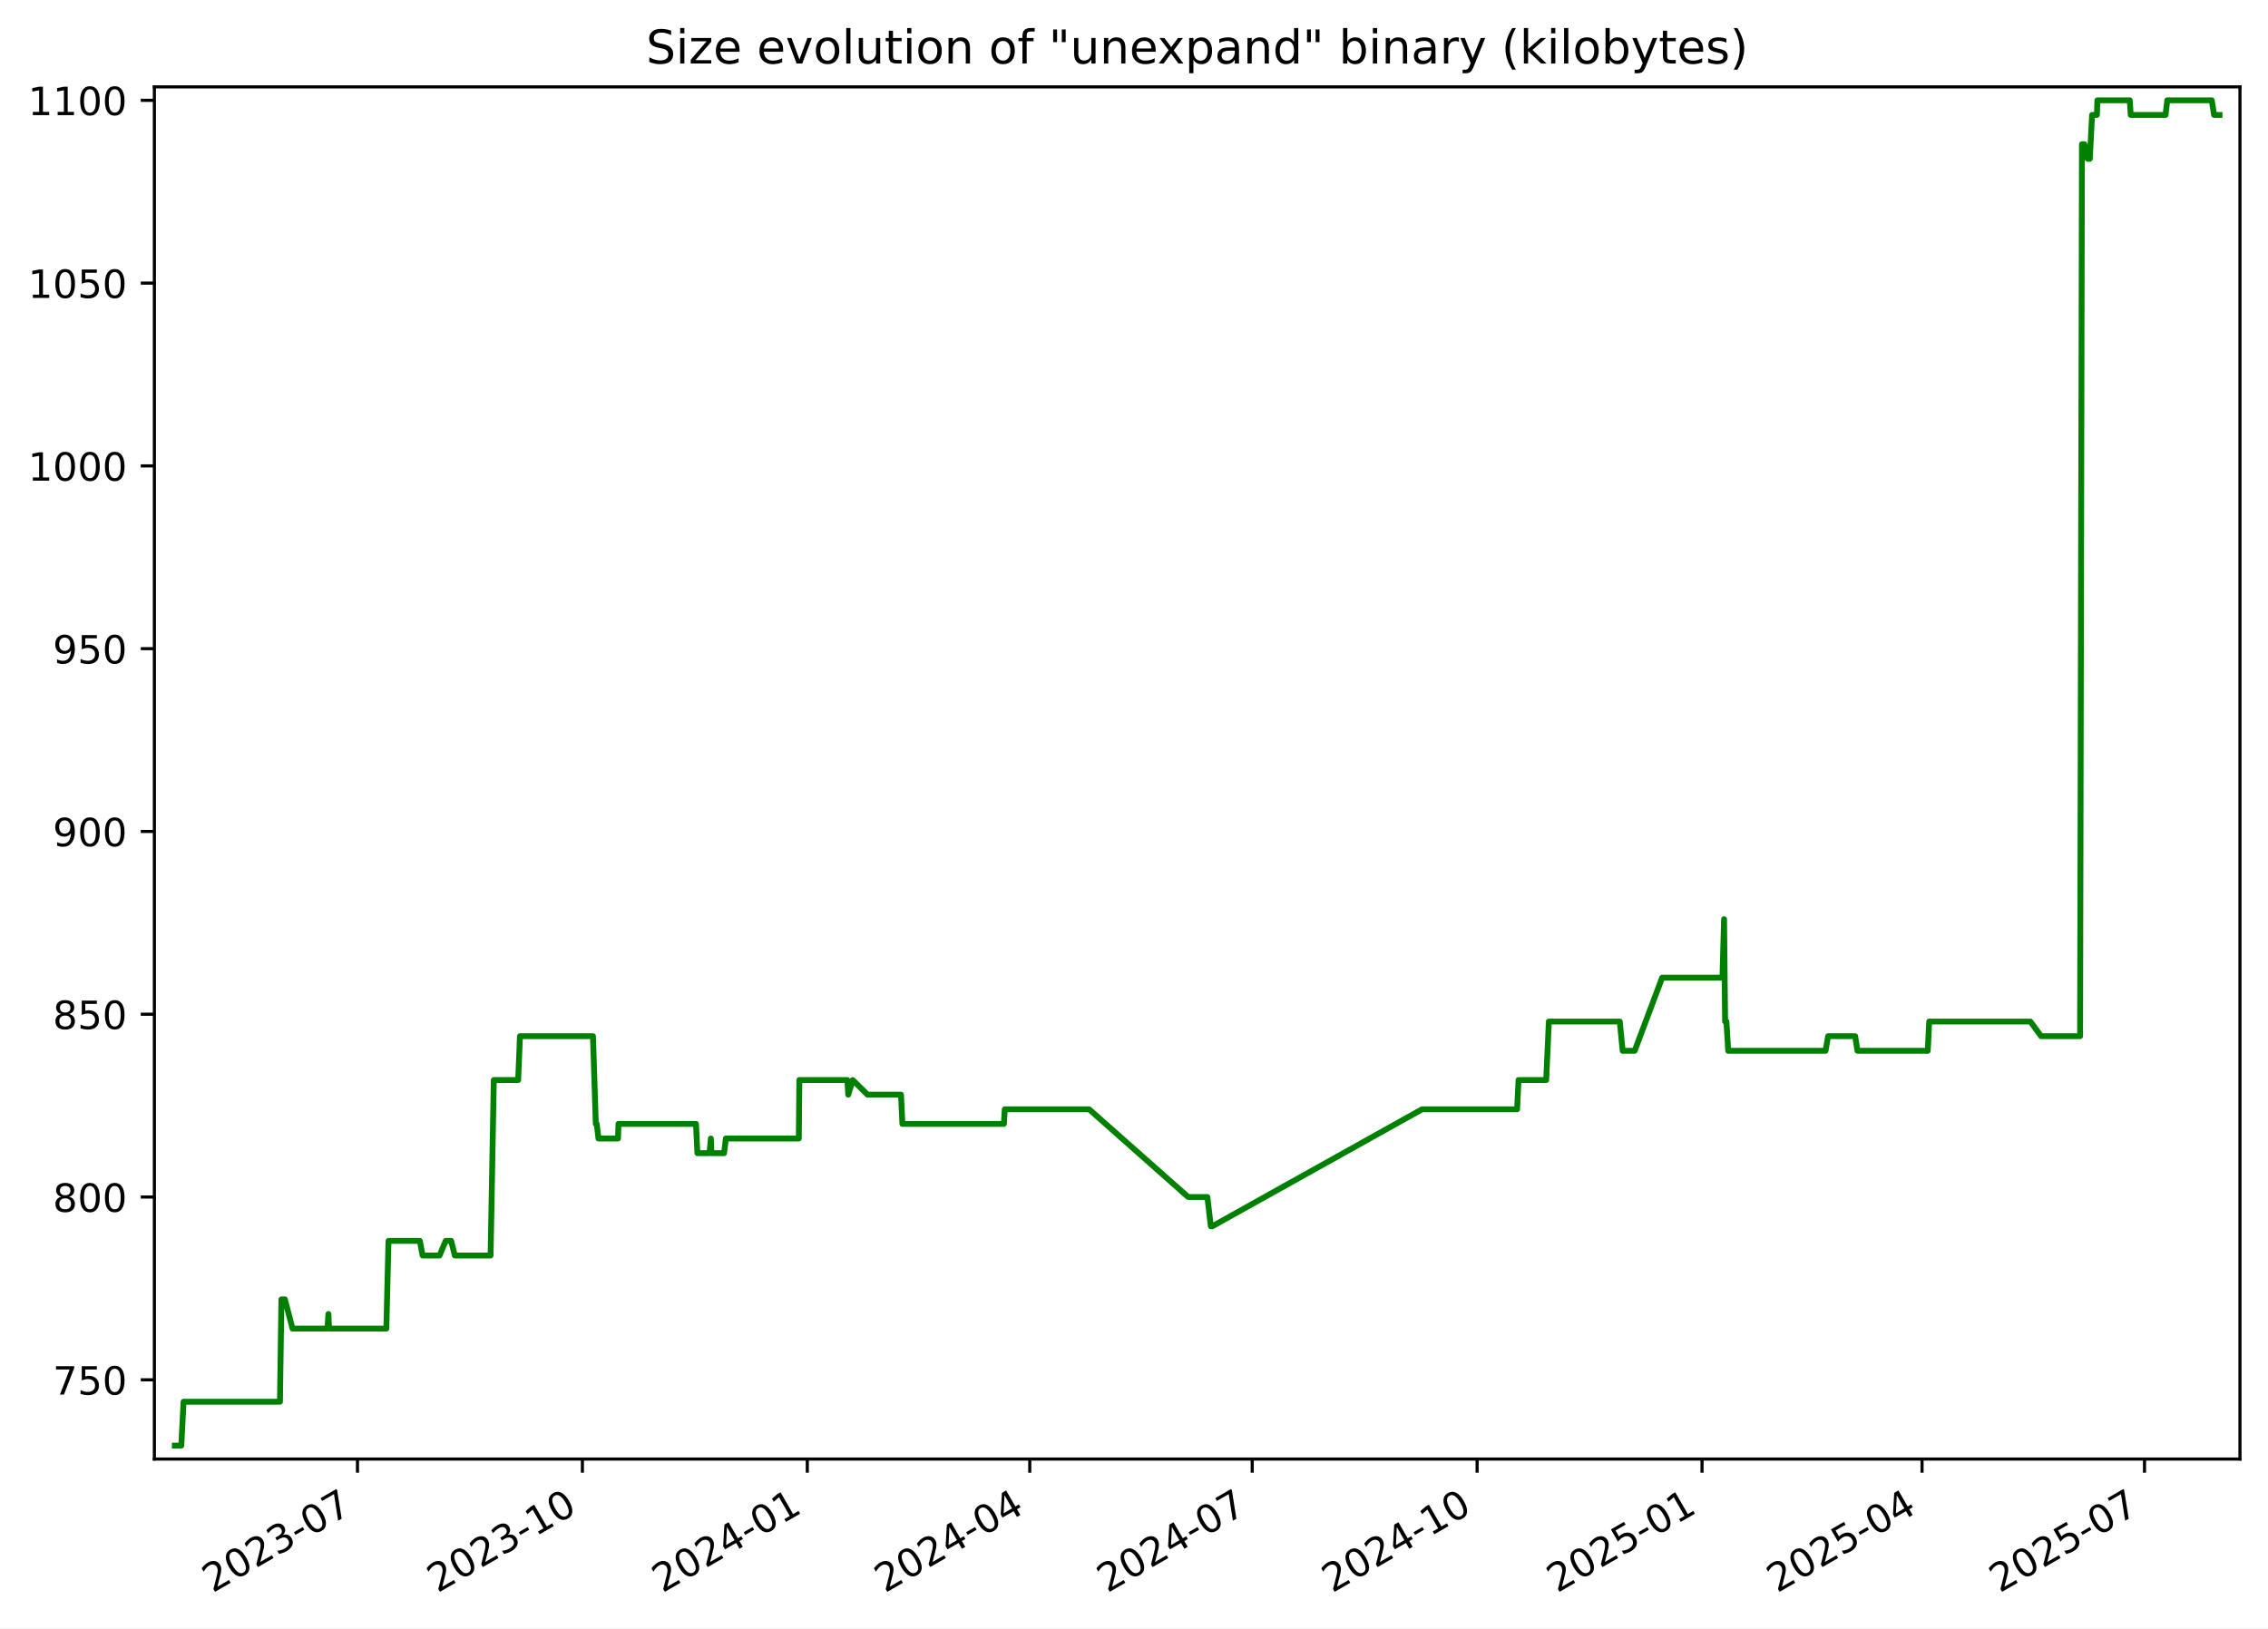
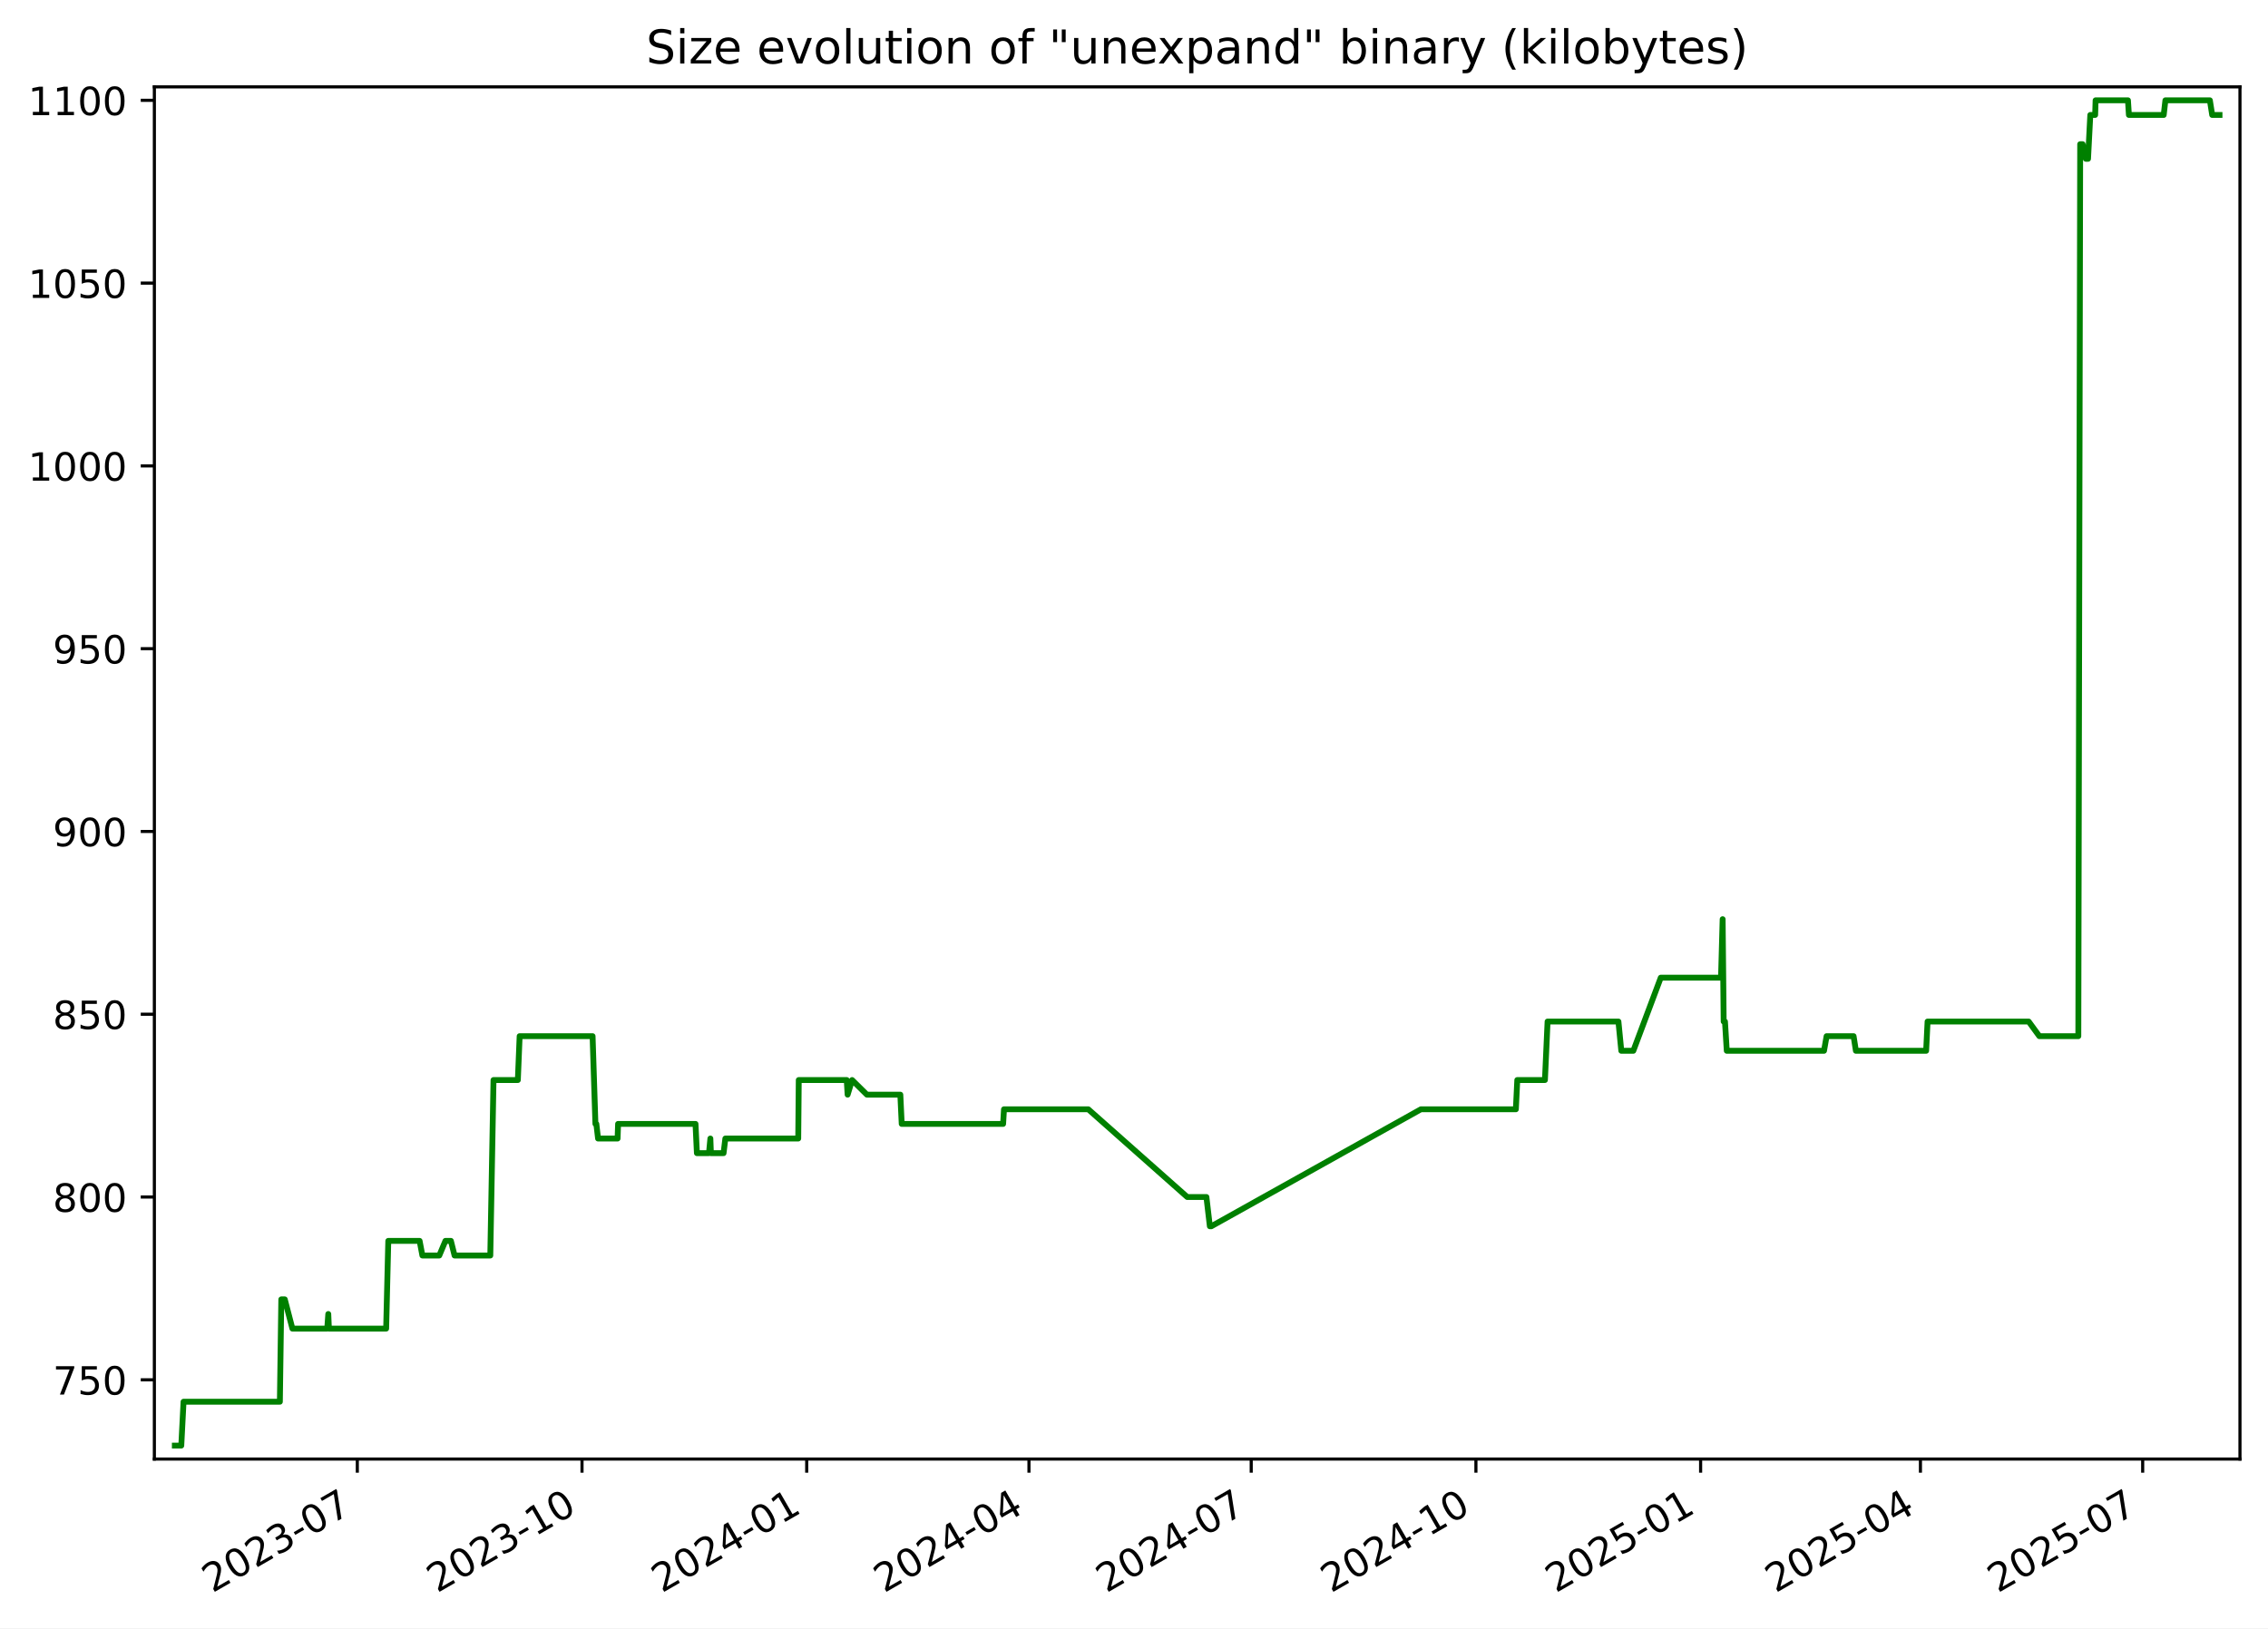
<svg xmlns="http://www.w3.org/2000/svg" xmlns:xlink="http://www.w3.org/1999/xlink" width="582.53pt" height="418.303pt" viewBox="0 0 582.53 418.303" version="1.1">
  <defs>
    <style type="text/css">*{stroke-linejoin: round; stroke-linecap: butt}</style>
  </defs>
  <g id="figure_1">
    <g id="patch_1">
      <path d="M -0 418.303  L 582.53 418.303  L 582.53 0  L -0 0  z " style="fill: #ffffff" />
    </g>
    <g id="axes_1">
      <g id="patch_2">
        <path d="M 39.65 374.83  L 575.33 374.83  L 575.33 22.318  L 39.65 22.318  z " style="fill: #ffffff" />
      </g>
      <g id="matplotlib.axis_1">
        <g id="xtick_1">
          <g id="line2d_1">
            <defs>
-               <path id="ma9c147a781" d="M 0 0  L 0 3.5  " style="stroke: #000000; stroke-width: 0.8" />
+               <path id="mf63cd038ff" d="M 0 0  L 0 3.5  " style="stroke: #000000; stroke-width: 0.8" />
            </defs>
            <g>
-               <use xlink:href="#ma9c147a781" x="91.819" y="374.83" style="stroke: #000000; stroke-width: 0.8" />
+               <use xlink:href="#mf63cd038ff" x="91.775" y="374.83" style="stroke: #000000; stroke-width: 0.8" />
            </g>
          </g>
          <g id="text_1">
-             <g transform="translate(54.59373 409.302) rotate(-30) scale(0.1 -0.1)">
+             <g transform="translate(54.55028 409.302) rotate(-30) scale(0.1 -0.1)">
              <defs>
                <path id="DejaVuSans-32" d="M 1228 531  L 3431 531  L 3431 0  L 469 0  L 469 531  Q 828 903 1448 1529  Q 2069 2156 2228 2338  Q 2531 2678 2651 2914  Q 2772 3150 2772 3378  Q 2772 3750 2511 3984  Q 2250 4219 1831 4219  Q 1534 4219 1204 4116  Q 875 4013 500 3803  L 500 4441  Q 881 4594 1212 4672  Q 1544 4750 1819 4750  Q 2544 4750 2975 4387  Q 3406 4025 3406 3419  Q 3406 3131 3298 2873  Q 3191 2616 2906 2266  Q 2828 2175 2409 1742  Q 1991 1309 1228 531  z " transform="scale(0.015625)" />
                <path id="DejaVuSans-30" d="M 2034 4250  Q 1547 4250 1301 3770  Q 1056 3291 1056 2328  Q 1056 1369 1301 889  Q 1547 409 2034 409  Q 2525 409 2770 889  Q 3016 1369 3016 2328  Q 3016 3291 2770 3770  Q 2525 4250 2034 4250  z M 2034 4750  Q 2819 4750 3233 4129  Q 3647 3509 3647 2328  Q 3647 1150 3233 529  Q 2819 -91 2034 -91  Q 1250 -91 836 529  Q 422 1150 422 2328  Q 422 3509 836 4129  Q 1250 4750 2034 4750  z " transform="scale(0.015625)" />
                <path id="DejaVuSans-33" d="M 2597 2516  Q 3050 2419 3304 2112  Q 3559 1806 3559 1356  Q 3559 666 3084 287  Q 2609 -91 1734 -91  Q 1441 -91 1130 -33  Q 819 25 488 141  L 488 750  Q 750 597 1062 519  Q 1375 441 1716 441  Q 2309 441 2620 675  Q 2931 909 2931 1356  Q 2931 1769 2642 2001  Q 2353 2234 1838 2234  L 1294 2234  L 1294 2753  L 1863 2753  Q 2328 2753 2575 2939  Q 2822 3125 2822 3475  Q 2822 3834 2567 4026  Q 2313 4219 1838 4219  Q 1578 4219 1281 4162  Q 984 4106 628 3988  L 628 4550  Q 988 4650 1302 4700  Q 1616 4750 1894 4750  Q 2613 4750 3031 4423  Q 3450 4097 3450 3541  Q 3450 3153 3228 2886  Q 3006 2619 2597 2516  z " transform="scale(0.015625)" />
                <path id="DejaVuSans-2d" d="M 313 2009  L 1997 2009  L 1997 1497  L 313 1497  L 313 2009  z " transform="scale(0.015625)" />
                <path id="DejaVuSans-37" d="M 525 4666  L 3525 4666  L 3525 4397  L 1831 0  L 1172 0  L 2766 4134  L 525 4134  L 525 4666  z " transform="scale(0.015625)" />
              </defs>
              <use xlink:href="#DejaVuSans-32" />
              <use xlink:href="#DejaVuSans-30" x="63.623" />
              <use xlink:href="#DejaVuSans-32" x="127.246" />
              <use xlink:href="#DejaVuSans-33" x="190.869" />
              <use xlink:href="#DejaVuSans-2d" x="254.492" />
              <use xlink:href="#DejaVuSans-30" x="290.576" />
              <use xlink:href="#DejaVuSans-37" x="354.199" />
            </g>
          </g>
        </g>
        <g id="xtick_2">
          <g id="line2d_2">
            <g>
-               <use xlink:href="#ma9c147a781" x="149.585" y="374.83" style="stroke: #000000; stroke-width: 0.8" />
+               <use xlink:href="#mf63cd038ff" x="149.488" y="374.83" style="stroke: #000000; stroke-width: 0.8" />
            </g>
          </g>
          <g id="text_2">
-             <g transform="translate(112.3602 409.302) rotate(-30) scale(0.1 -0.1)">
+             <g transform="translate(112.2633 409.302) rotate(-30) scale(0.1 -0.1)">
              <defs>
                <path id="DejaVuSans-31" d="M 794 531  L 1825 531  L 1825 4091  L 703 3866  L 703 4441  L 1819 4666  L 2450 4666  L 2450 531  L 3481 531  L 3481 0  L 794 0  L 794 531  z " transform="scale(0.015625)" />
              </defs>
              <use xlink:href="#DejaVuSans-32" />
              <use xlink:href="#DejaVuSans-30" x="63.623" />
              <use xlink:href="#DejaVuSans-32" x="127.246" />
              <use xlink:href="#DejaVuSans-33" x="190.869" />
              <use xlink:href="#DejaVuSans-2d" x="254.492" />
              <use xlink:href="#DejaVuSans-31" x="290.576" />
              <use xlink:href="#DejaVuSans-30" x="354.199" />
            </g>
          </g>
        </g>
        <g id="xtick_3">
          <g id="line2d_3">
            <g>
-               <use xlink:href="#ma9c147a781" x="207.352" y="374.83" style="stroke: #000000; stroke-width: 0.8" />
+               <use xlink:href="#mf63cd038ff" x="207.201" y="374.83" style="stroke: #000000; stroke-width: 0.8" />
            </g>
          </g>
          <g id="text_3">
-             <g transform="translate(170.1267 409.302) rotate(-30) scale(0.1 -0.1)">
+             <g transform="translate(169.9762 409.302) rotate(-30) scale(0.1 -0.1)">
              <defs>
                <path id="DejaVuSans-34" d="M 2419 4116  L 825 1625  L 2419 1625  L 2419 4116  z M 2253 4666  L 3047 4666  L 3047 1625  L 3713 1625  L 3713 1100  L 3047 1100  L 3047 0  L 2419 0  L 2419 1100  L 313 1100  L 313 1709  L 2253 4666  z " transform="scale(0.015625)" />
              </defs>
              <use xlink:href="#DejaVuSans-32" />
              <use xlink:href="#DejaVuSans-30" x="63.623" />
              <use xlink:href="#DejaVuSans-32" x="127.246" />
              <use xlink:href="#DejaVuSans-34" x="190.869" />
              <use xlink:href="#DejaVuSans-2d" x="254.492" />
              <use xlink:href="#DejaVuSans-30" x="290.576" />
              <use xlink:href="#DejaVuSans-31" x="354.199" />
            </g>
          </g>
        </g>
        <g id="xtick_4">
          <g id="line2d_4">
            <g>
-               <use xlink:href="#ma9c147a781" x="264.49" y="374.83" style="stroke: #000000; stroke-width: 0.8" />
+               <use xlink:href="#mf63cd038ff" x="264.287" y="374.83" style="stroke: #000000; stroke-width: 0.8" />
            </g>
          </g>
          <g id="text_4">
-             <g transform="translate(227.2653 409.302) rotate(-30) scale(0.1 -0.1)">
+             <g transform="translate(227.0619 409.302) rotate(-30) scale(0.1 -0.1)">
              <use xlink:href="#DejaVuSans-32" />
              <use xlink:href="#DejaVuSans-30" x="63.623" />
              <use xlink:href="#DejaVuSans-32" x="127.246" />
              <use xlink:href="#DejaVuSans-34" x="190.869" />
              <use xlink:href="#DejaVuSans-2d" x="254.492" />
              <use xlink:href="#DejaVuSans-30" x="290.576" />
              <use xlink:href="#DejaVuSans-34" x="354.199" />
            </g>
          </g>
        </g>
        <g id="xtick_5">
          <g id="line2d_5">
            <g>
-               <use xlink:href="#ma9c147a781" x="321.629" y="374.83" style="stroke: #000000; stroke-width: 0.8" />
+               <use xlink:href="#mf63cd038ff" x="321.372" y="374.83" style="stroke: #000000; stroke-width: 0.8" />
            </g>
          </g>
          <g id="text_5">
-             <g transform="translate(284.4039 409.302) rotate(-30) scale(0.1 -0.1)">
+             <g transform="translate(284.1476 409.302) rotate(-30) scale(0.1 -0.1)">
              <use xlink:href="#DejaVuSans-32" />
              <use xlink:href="#DejaVuSans-30" x="63.623" />
              <use xlink:href="#DejaVuSans-32" x="127.246" />
              <use xlink:href="#DejaVuSans-34" x="190.869" />
              <use xlink:href="#DejaVuSans-2d" x="254.492" />
              <use xlink:href="#DejaVuSans-30" x="290.576" />
              <use xlink:href="#DejaVuSans-37" x="354.199" />
            </g>
          </g>
        </g>
        <g id="xtick_6">
          <g id="line2d_6">
            <g>
-               <use xlink:href="#ma9c147a781" x="379.395" y="374.83" style="stroke: #000000; stroke-width: 0.8" />
+               <use xlink:href="#mf63cd038ff" x="379.085" y="374.83" style="stroke: #000000; stroke-width: 0.8" />
            </g>
          </g>
          <g id="text_6">
-             <g transform="translate(342.1703 409.302) rotate(-30) scale(0.1 -0.1)">
+             <g transform="translate(341.8605 409.302) rotate(-30) scale(0.1 -0.1)">
              <use xlink:href="#DejaVuSans-32" />
              <use xlink:href="#DejaVuSans-30" x="63.623" />
              <use xlink:href="#DejaVuSans-32" x="127.246" />
              <use xlink:href="#DejaVuSans-34" x="190.869" />
              <use xlink:href="#DejaVuSans-2d" x="254.492" />
              <use xlink:href="#DejaVuSans-31" x="290.576" />
              <use xlink:href="#DejaVuSans-30" x="354.199" />
            </g>
          </g>
        </g>
        <g id="xtick_7">
          <g id="line2d_7">
            <g>
-               <use xlink:href="#ma9c147a781" x="437.162" y="374.83" style="stroke: #000000; stroke-width: 0.8" />
+               <use xlink:href="#mf63cd038ff" x="436.798" y="374.83" style="stroke: #000000; stroke-width: 0.8" />
            </g>
          </g>
          <g id="text_7">
-             <g transform="translate(399.9368 409.302) rotate(-30) scale(0.1 -0.1)">
+             <g transform="translate(399.5735 409.302) rotate(-30) scale(0.1 -0.1)">
              <defs>
                <path id="DejaVuSans-35" d="M 691 4666  L 3169 4666  L 3169 4134  L 1269 4134  L 1269 2991  Q 1406 3038 1543 3061  Q 1681 3084 1819 3084  Q 2600 3084 3056 2656  Q 3513 2228 3513 1497  Q 3513 744 3044 326  Q 2575 -91 1722 -91  Q 1428 -91 1123 -41  Q 819 9 494 109  L 494 744  Q 775 591 1075 516  Q 1375 441 1709 441  Q 2250 441 2565 725  Q 2881 1009 2881 1497  Q 2881 1984 2565 2268  Q 2250 2553 1709 2553  Q 1456 2553 1204 2497  Q 953 2441 691 2322  L 691 4666  z " transform="scale(0.015625)" />
              </defs>
              <use xlink:href="#DejaVuSans-32" />
              <use xlink:href="#DejaVuSans-30" x="63.623" />
              <use xlink:href="#DejaVuSans-32" x="127.246" />
              <use xlink:href="#DejaVuSans-35" x="190.869" />
              <use xlink:href="#DejaVuSans-2d" x="254.492" />
              <use xlink:href="#DejaVuSans-30" x="290.576" />
              <use xlink:href="#DejaVuSans-31" x="354.199" />
            </g>
          </g>
        </g>
        <g id="xtick_8">
          <g id="line2d_8">
            <g>
-               <use xlink:href="#ma9c147a781" x="493.672" y="374.83" style="stroke: #000000; stroke-width: 0.8" />
+               <use xlink:href="#mf63cd038ff" x="493.257" y="374.83" style="stroke: #000000; stroke-width: 0.8" />
            </g>
          </g>
          <g id="text_8">
-             <g transform="translate(456.4475 409.302) rotate(-30) scale(0.1 -0.1)">
+             <g transform="translate(456.0318 409.302) rotate(-30) scale(0.1 -0.1)">
              <use xlink:href="#DejaVuSans-32" />
              <use xlink:href="#DejaVuSans-30" x="63.623" />
              <use xlink:href="#DejaVuSans-32" x="127.246" />
              <use xlink:href="#DejaVuSans-35" x="190.869" />
              <use xlink:href="#DejaVuSans-2d" x="254.492" />
              <use xlink:href="#DejaVuSans-30" x="290.576" />
              <use xlink:href="#DejaVuSans-34" x="354.199" />
            </g>
          </g>
        </g>
        <g id="xtick_9">
          <g id="line2d_9">
            <g>
-               <use xlink:href="#ma9c147a781" x="550.811" y="374.83" style="stroke: #000000; stroke-width: 0.8" />
+               <use xlink:href="#mf63cd038ff" x="550.342" y="374.83" style="stroke: #000000; stroke-width: 0.8" />
            </g>
          </g>
          <g id="text_9">
-             <g transform="translate(513.5861 409.302) rotate(-30) scale(0.1 -0.1)">
+             <g transform="translate(513.1175 409.302) rotate(-30) scale(0.1 -0.1)">
              <use xlink:href="#DejaVuSans-32" />
              <use xlink:href="#DejaVuSans-30" x="63.623" />
              <use xlink:href="#DejaVuSans-32" x="127.246" />
              <use xlink:href="#DejaVuSans-35" x="190.869" />
              <use xlink:href="#DejaVuSans-2d" x="254.492" />
              <use xlink:href="#DejaVuSans-30" x="290.576" />
              <use xlink:href="#DejaVuSans-37" x="354.199" />
            </g>
          </g>
        </g>
      </g>
      <g id="matplotlib.axis_2">
        <g id="ytick_1">
          <g id="line2d_10">
            <defs>
-               <path id="m5c5f0eaa91" d="M 0 0  L -3.5 0  " style="stroke: #000000; stroke-width: 0.8" />
+               <path id="m0d82ad595a" d="M 0 0  L -3.5 0  " style="stroke: #000000; stroke-width: 0.8" />
            </defs>
            <g>
-               <use xlink:href="#m5c5f0eaa91" x="39.65" y="354.47" style="stroke: #000000; stroke-width: 0.8" />
+               <use xlink:href="#m0d82ad595a" x="39.65" y="354.47" style="stroke: #000000; stroke-width: 0.8" />
            </g>
          </g>
          <g id="text_10">
            <g transform="translate(13.5625 358.269) scale(0.1 -0.1)">
              <use xlink:href="#DejaVuSans-37" />
              <use xlink:href="#DejaVuSans-35" x="63.623" />
              <use xlink:href="#DejaVuSans-30" x="127.246" />
            </g>
          </g>
        </g>
        <g id="ytick_2">
          <g id="line2d_11">
            <g>
-               <use xlink:href="#m5c5f0eaa91" x="39.65" y="307.513" style="stroke: #000000; stroke-width: 0.8" />
+               <use xlink:href="#m0d82ad595a" x="39.65" y="307.513" style="stroke: #000000; stroke-width: 0.8" />
            </g>
          </g>
          <g id="text_11">
            <g transform="translate(13.5625 311.3125) scale(0.1 -0.1)">
              <defs>
                <path id="DejaVuSans-38" d="M 2034 2216  Q 1584 2216 1326 1975  Q 1069 1734 1069 1313  Q 1069 891 1326 650  Q 1584 409 2034 409  Q 2484 409 2743 651  Q 3003 894 3003 1313  Q 3003 1734 2745 1975  Q 2488 2216 2034 2216  z M 1403 2484  Q 997 2584 770 2862  Q 544 3141 544 3541  Q 544 4100 942 4425  Q 1341 4750 2034 4750  Q 2731 4750 3128 4425  Q 3525 4100 3525 3541  Q 3525 3141 3298 2862  Q 3072 2584 2669 2484  Q 3125 2378 3379 2068  Q 3634 1759 3634 1313  Q 3634 634 3220 271  Q 2806 -91 2034 -91  Q 1263 -91 848 271  Q 434 634 434 1313  Q 434 1759 690 2068  Q 947 2378 1403 2484  z M 1172 3481  Q 1172 3119 1398 2916  Q 1625 2713 2034 2713  Q 2441 2713 2670 2916  Q 2900 3119 2900 3481  Q 2900 3844 2670 4047  Q 2441 4250 2034 4250  Q 1625 4250 1398 4047  Q 1172 3844 1172 3481  z " transform="scale(0.015625)" />
              </defs>
              <use xlink:href="#DejaVuSans-38" />
              <use xlink:href="#DejaVuSans-30" x="63.623" />
              <use xlink:href="#DejaVuSans-30" x="127.246" />
            </g>
          </g>
        </g>
        <g id="ytick_3">
          <g id="line2d_12">
            <g>
-               <use xlink:href="#m5c5f0eaa91" x="39.65" y="260.557" style="stroke: #000000; stroke-width: 0.8" />
+               <use xlink:href="#m0d82ad595a" x="39.65" y="260.557" style="stroke: #000000; stroke-width: 0.8" />
            </g>
          </g>
          <g id="text_12">
            <g transform="translate(13.5625 264.356) scale(0.1 -0.1)">
              <use xlink:href="#DejaVuSans-38" />
              <use xlink:href="#DejaVuSans-35" x="63.623" />
              <use xlink:href="#DejaVuSans-30" x="127.246" />
            </g>
          </g>
        </g>
        <g id="ytick_4">
          <g id="line2d_13">
            <g>
-               <use xlink:href="#m5c5f0eaa91" x="39.65" y="213.6" style="stroke: #000000; stroke-width: 0.8" />
+               <use xlink:href="#m0d82ad595a" x="39.65" y="213.6" style="stroke: #000000; stroke-width: 0.8" />
            </g>
          </g>
          <g id="text_13">
            <g transform="translate(13.5625 217.3994) scale(0.1 -0.1)">
              <defs>
                <path id="DejaVuSans-39" d="M 703 97  L 703 672  Q 941 559 1184 500  Q 1428 441 1663 441  Q 2288 441 2617 861  Q 2947 1281 2994 2138  Q 2813 1869 2534 1725  Q 2256 1581 1919 1581  Q 1219 1581 811 2004  Q 403 2428 403 3163  Q 403 3881 828 4315  Q 1253 4750 1959 4750  Q 2769 4750 3195 4129  Q 3622 3509 3622 2328  Q 3622 1225 3098 567  Q 2575 -91 1691 -91  Q 1453 -91 1209 -44  Q 966 3 703 97  z M 1959 2075  Q 2384 2075 2632 2365  Q 2881 2656 2881 3163  Q 2881 3666 2632 3958  Q 2384 4250 1959 4250  Q 1534 4250 1286 3958  Q 1038 3666 1038 3163  Q 1038 2656 1286 2365  Q 1534 2075 1959 2075  z " transform="scale(0.015625)" />
              </defs>
              <use xlink:href="#DejaVuSans-39" />
              <use xlink:href="#DejaVuSans-30" x="63.623" />
              <use xlink:href="#DejaVuSans-30" x="127.246" />
            </g>
          </g>
        </g>
        <g id="ytick_5">
          <g id="line2d_14">
            <g>
-               <use xlink:href="#m5c5f0eaa91" x="39.65" y="166.644" style="stroke: #000000; stroke-width: 0.8" />
+               <use xlink:href="#m0d82ad595a" x="39.65" y="166.644" style="stroke: #000000; stroke-width: 0.8" />
            </g>
          </g>
          <g id="text_14">
            <g transform="translate(13.5625 170.4429) scale(0.1 -0.1)">
              <use xlink:href="#DejaVuSans-39" />
              <use xlink:href="#DejaVuSans-35" x="63.623" />
              <use xlink:href="#DejaVuSans-30" x="127.246" />
            </g>
          </g>
        </g>
        <g id="ytick_6">
          <g id="line2d_15">
            <g>
-               <use xlink:href="#m5c5f0eaa91" x="39.65" y="119.687" style="stroke: #000000; stroke-width: 0.8" />
+               <use xlink:href="#m0d82ad595a" x="39.65" y="119.687" style="stroke: #000000; stroke-width: 0.8" />
            </g>
          </g>
          <g id="text_15">
            <g transform="translate(7.2 123.4864) scale(0.1 -0.1)">
              <use xlink:href="#DejaVuSans-31" />
              <use xlink:href="#DejaVuSans-30" x="63.623" />
              <use xlink:href="#DejaVuSans-30" x="127.246" />
              <use xlink:href="#DejaVuSans-30" x="190.869" />
            </g>
          </g>
        </g>
        <g id="ytick_7">
          <g id="line2d_16">
            <g>
-               <use xlink:href="#m5c5f0eaa91" x="39.65" y="72.731" style="stroke: #000000; stroke-width: 0.8" />
+               <use xlink:href="#m0d82ad595a" x="39.65" y="72.731" style="stroke: #000000; stroke-width: 0.8" />
            </g>
          </g>
          <g id="text_16">
            <g transform="translate(7.2 76.52987) scale(0.1 -0.1)">
              <use xlink:href="#DejaVuSans-31" />
              <use xlink:href="#DejaVuSans-30" x="63.623" />
              <use xlink:href="#DejaVuSans-35" x="127.246" />
              <use xlink:href="#DejaVuSans-30" x="190.869" />
            </g>
          </g>
        </g>
        <g id="ytick_8">
          <g id="line2d_17">
            <g>
-               <use xlink:href="#m5c5f0eaa91" x="39.65" y="25.774" style="stroke: #000000; stroke-width: 0.8" />
+               <use xlink:href="#m0d82ad595a" x="39.65" y="25.774" style="stroke: #000000; stroke-width: 0.8" />
            </g>
          </g>
          <g id="text_17">
            <g transform="translate(7.2 29.57334) scale(0.1 -0.1)">
              <use xlink:href="#DejaVuSans-31" />
              <use xlink:href="#DejaVuSans-31" x="63.623" />
              <use xlink:href="#DejaVuSans-30" x="127.246" />
              <use xlink:href="#DejaVuSans-30" x="190.869" />
            </g>
          </g>
        </g>
      </g>
      <g id="line2d_18">
-         <path d="M 44.902 371.374  L 46.564 371.374  L 47.145 360.105  L 71.91 360.105  L 72.277 333.809  L 73.175 333.809  L 75.132 341.322  L 84.09 341.322  L 84.357 337.565  L 84.516 341.322  L 99.234 341.322  L 99.781 318.783  L 107.835 318.783  L 108.548 322.539  L 112.893 322.539  L 114.47 318.783  L 115.879 318.783  L 116.821 322.539  L 126.006 322.539  L 126.833 277.461  L 133.09 277.461  L 133.552 266.192  L 152.304 266.192  L 153.032 288.731  L 153.271 288.731  L 153.712 292.487  L 158.732 292.487  L 158.861 288.731  L 178.763 288.731  L 179.122 296.244  L 182.23 296.244  L 182.584 292.487  L 182.722 296.244  L 185.978 296.244  L 186.435 292.487  L 205.173 292.487  L 205.308 277.461  L 217.643 277.461  L 217.869 281.218  L 219.02 277.461  L 222.826 281.218  L 231.422 281.218  L 231.775 288.731  L 257.847 288.731  L 258.07 284.974  L 279.736 284.974  L 305.185 307.513  L 310.11 307.513  L 310.995 315.026  L 311.377 315.026  L 365.258 284.974  L 389.665 284.974  L 390.031 277.461  L 397.139 277.461  L 397.818 262.435  L 416.034 262.435  L 416.771 269.948  L 419.863 269.948  L 426.915 251.165  L 442.408 251.165  L 442.827 236.139  L 443.09 262.435  L 443.424 262.435  L 443.887 269.948  L 468.888 269.948  L 469.548 266.192  L 476.491 266.192  L 477.082 269.948  L 495.141 269.948  L 495.511 262.435  L 521.502 262.435  L 524.246 266.192  L 534.266 266.192  L 534.743 37.044  L 535.377 37.044  L 536.215 40.8  L 536.761 40.8  L 537.345 29.531  L 538.591 29.531  L 538.706 25.774  L 547.026 25.774  L 547.269 29.531  L 556.218 29.531  L 556.65 25.774  L 568.087 25.774  L 568.68 29.531  L 570.078 29.531  L 570.078 29.531  " clip-path="url(#p29a51f0a9b)" style="fill: none; stroke: #008000; stroke-width: 1.5; stroke-linecap: square" />
+         <path d="M 44.902 371.374  L 46.562 371.374  L 47.143 360.105  L 71.885 360.105  L 72.252 333.809  L 73.148 333.809  L 75.104 341.322  L 84.054 341.322  L 84.32 337.565  L 84.479 341.322  L 99.183 341.322  L 99.73 318.783  L 107.777 318.783  L 108.489 322.539  L 112.83 322.539  L 114.406 318.783  L 115.813 318.783  L 116.754 322.539  L 125.931 322.539  L 126.757 277.461  L 133.009 277.461  L 133.469 266.192  L 152.205 266.192  L 152.932 288.731  L 153.17 288.731  L 153.611 292.487  L 158.627 292.487  L 158.755 288.731  L 178.639 288.731  L 178.998 296.244  L 182.103 296.244  L 182.457 292.487  L 182.595 296.244  L 185.847 296.244  L 186.304 292.487  L 205.024 292.487  L 205.159 277.461  L 217.483 277.461  L 217.709 281.218  L 218.859 277.461  L 222.661 281.218  L 231.249 281.218  L 231.602 288.731  L 257.649 288.731  L 257.872 284.974  L 279.519 284.974  L 304.944 307.513  L 309.865 307.513  L 310.748 315.026  L 311.13 315.026  L 364.961 284.974  L 389.346 284.974  L 389.711 277.461  L 396.812 277.461  L 397.491 262.435  L 415.69 262.435  L 416.427 269.948  L 419.515 269.948  L 426.562 251.165  L 442.04 251.165  L 442.458 236.139  L 442.721 262.435  L 443.055 262.435  L 443.517 269.948  L 468.495 269.948  L 469.154 266.192  L 476.092 266.192  L 476.682 269.948  L 494.724 269.948  L 495.093 262.435  L 521.061 262.435  L 523.802 266.192  L 533.813 266.192  L 534.289 37.044  L 534.923 37.044  L 535.76 40.8  L 536.305 40.8  L 536.889 29.531  L 538.134 29.531  L 538.248 25.774  L 546.561 25.774  L 546.804 29.531  L 555.745 29.531  L 556.176 25.774  L 567.602 25.774  L 568.195 29.531  L 570.078 29.531  L 570.078 29.531  " clip-path="url(#pa79b41f08a)" style="fill: none; stroke: #008000; stroke-width: 1.5; stroke-linecap: square" />
      </g>
      <g id="patch_3">
        <path d="M 39.65 374.83  L 39.65 22.318  " style="fill: none; stroke: #000000; stroke-width: 0.8; stroke-linejoin: miter; stroke-linecap: square" />
      </g>
      <g id="patch_4">
        <path d="M 575.33 374.83  L 575.33 22.318  " style="fill: none; stroke: #000000; stroke-width: 0.8; stroke-linejoin: miter; stroke-linecap: square" />
      </g>
      <g id="patch_5">
        <path d="M 39.65 374.83  L 575.33 374.83  " style="fill: none; stroke: #000000; stroke-width: 0.8; stroke-linejoin: miter; stroke-linecap: square" />
      </g>
      <g id="patch_6">
        <path d="M 39.65 22.318  L 575.33 22.318  " style="fill: none; stroke: #000000; stroke-width: 0.8; stroke-linejoin: miter; stroke-linecap: square" />
      </g>
      <g id="text_18">
        <g transform="translate(165.9538 16.31812) scale(0.12 -0.12)">
          <defs>
            <path id="DejaVuSans-53" d="M 3425 4513  L 3425 3897  Q 3066 4069 2747 4153  Q 2428 4238 2131 4238  Q 1616 4238 1336 4038  Q 1056 3838 1056 3469  Q 1056 3159 1242 3001  Q 1428 2844 1947 2747  L 2328 2669  Q 3034 2534 3370 2195  Q 3706 1856 3706 1288  Q 3706 609 3251 259  Q 2797 -91 1919 -91  Q 1588 -91 1214 -16  Q 841 59 441 206  L 441 856  Q 825 641 1194 531  Q 1563 422 1919 422  Q 2459 422 2753 634  Q 3047 847 3047 1241  Q 3047 1584 2836 1778  Q 2625 1972 2144 2069  L 1759 2144  Q 1053 2284 737 2584  Q 422 2884 422 3419  Q 422 4038 858 4394  Q 1294 4750 2059 4750  Q 2388 4750 2728 4690  Q 3069 4631 3425 4513  z " transform="scale(0.015625)" />
            <path id="DejaVuSans-69" d="M 603 3500  L 1178 3500  L 1178 0  L 603 0  L 603 3500  z M 603 4863  L 1178 4863  L 1178 4134  L 603 4134  L 603 4863  z " transform="scale(0.015625)" />
            <path id="DejaVuSans-7a" d="M 353 3500  L 3084 3500  L 3084 2975  L 922 459  L 3084 459  L 3084 0  L 275 0  L 275 525  L 2438 3041  L 353 3041  L 353 3500  z " transform="scale(0.015625)" />
            <path id="DejaVuSans-65" d="M 3597 1894  L 3597 1613  L 953 1613  Q 991 1019 1311 708  Q 1631 397 2203 397  Q 2534 397 2845 478  Q 3156 559 3463 722  L 3463 178  Q 3153 47 2828 -22  Q 2503 -91 2169 -91  Q 1331 -91 842 396  Q 353 884 353 1716  Q 353 2575 817 3079  Q 1281 3584 2069 3584  Q 2775 3584 3186 3129  Q 3597 2675 3597 1894  z M 3022 2063  Q 3016 2534 2758 2815  Q 2500 3097 2075 3097  Q 1594 3097 1305 2825  Q 1016 2553 972 2059  L 3022 2063  z " transform="scale(0.015625)" />
            <path id="DejaVuSans-20" transform="scale(0.015625)" />
            <path id="DejaVuSans-76" d="M 191 3500  L 800 3500  L 1894 563  L 2988 3500  L 3597 3500  L 2284 0  L 1503 0  L 191 3500  z " transform="scale(0.015625)" />
            <path id="DejaVuSans-6f" d="M 1959 3097  Q 1497 3097 1228 2736  Q 959 2375 959 1747  Q 959 1119 1226 758  Q 1494 397 1959 397  Q 2419 397 2687 759  Q 2956 1122 2956 1747  Q 2956 2369 2687 2733  Q 2419 3097 1959 3097  z M 1959 3584  Q 2709 3584 3137 3096  Q 3566 2609 3566 1747  Q 3566 888 3137 398  Q 2709 -91 1959 -91  Q 1206 -91 779 398  Q 353 888 353 1747  Q 353 2609 779 3096  Q 1206 3584 1959 3584  z " transform="scale(0.015625)" />
            <path id="DejaVuSans-6c" d="M 603 4863  L 1178 4863  L 1178 0  L 603 0  L 603 4863  z " transform="scale(0.015625)" />
            <path id="DejaVuSans-75" d="M 544 1381  L 544 3500  L 1119 3500  L 1119 1403  Q 1119 906 1312 657  Q 1506 409 1894 409  Q 2359 409 2629 706  Q 2900 1003 2900 1516  L 2900 3500  L 3475 3500  L 3475 0  L 2900 0  L 2900 538  Q 2691 219 2414 64  Q 2138 -91 1772 -91  Q 1169 -91 856 284  Q 544 659 544 1381  z M 1991 3584  L 1991 3584  z " transform="scale(0.015625)" />
            <path id="DejaVuSans-74" d="M 1172 4494  L 1172 3500  L 2356 3500  L 2356 3053  L 1172 3053  L 1172 1153  Q 1172 725 1289 603  Q 1406 481 1766 481  L 2356 481  L 2356 0  L 1766 0  Q 1100 0 847 248  Q 594 497 594 1153  L 594 3053  L 172 3053  L 172 3500  L 594 3500  L 594 4494  L 1172 4494  z " transform="scale(0.015625)" />
            <path id="DejaVuSans-6e" d="M 3513 2113  L 3513 0  L 2938 0  L 2938 2094  Q 2938 2591 2744 2837  Q 2550 3084 2163 3084  Q 1697 3084 1428 2787  Q 1159 2491 1159 1978  L 1159 0  L 581 0  L 581 3500  L 1159 3500  L 1159 2956  Q 1366 3272 1645 3428  Q 1925 3584 2291 3584  Q 2894 3584 3203 3211  Q 3513 2838 3513 2113  z " transform="scale(0.015625)" />
            <path id="DejaVuSans-66" d="M 2375 4863  L 2375 4384  L 1825 4384  Q 1516 4384 1395 4259  Q 1275 4134 1275 3809  L 1275 3500  L 2222 3500  L 2222 3053  L 1275 3053  L 1275 0  L 697 0  L 697 3053  L 147 3053  L 147 3500  L 697 3500  L 697 3744  Q 697 4328 969 4595  Q 1241 4863 1831 4863  L 2375 4863  z " transform="scale(0.015625)" />
            <path id="DejaVuSans-22" d="M 1147 4666  L 1147 2931  L 616 2931  L 616 4666  L 1147 4666  z M 2328 4666  L 2328 2931  L 1797 2931  L 1797 4666  L 2328 4666  z " transform="scale(0.015625)" />
            <path id="DejaVuSans-78" d="M 3513 3500  L 2247 1797  L 3578 0  L 2900 0  L 1881 1375  L 863 0  L 184 0  L 1544 1831  L 300 3500  L 978 3500  L 1906 2253  L 2834 3500  L 3513 3500  z " transform="scale(0.015625)" />
            <path id="DejaVuSans-70" d="M 1159 525  L 1159 -1331  L 581 -1331  L 581 3500  L 1159 3500  L 1159 2969  Q 1341 3281 1617 3432  Q 1894 3584 2278 3584  Q 2916 3584 3314 3078  Q 3713 2572 3713 1747  Q 3713 922 3314 415  Q 2916 -91 2278 -91  Q 1894 -91 1617 61  Q 1341 213 1159 525  z M 3116 1747  Q 3116 2381 2855 2742  Q 2594 3103 2138 3103  Q 1681 3103 1420 2742  Q 1159 2381 1159 1747  Q 1159 1113 1420 752  Q 1681 391 2138 391  Q 2594 391 2855 752  Q 3116 1113 3116 1747  z " transform="scale(0.015625)" />
            <path id="DejaVuSans-61" d="M 2194 1759  Q 1497 1759 1228 1600  Q 959 1441 959 1056  Q 959 750 1161 570  Q 1363 391 1709 391  Q 2188 391 2477 730  Q 2766 1069 2766 1631  L 2766 1759  L 2194 1759  z M 3341 1997  L 3341 0  L 2766 0  L 2766 531  Q 2569 213 2275 61  Q 1981 -91 1556 -91  Q 1019 -91 701 211  Q 384 513 384 1019  Q 384 1609 779 1909  Q 1175 2209 1959 2209  L 2766 2209  L 2766 2266  Q 2766 2663 2505 2880  Q 2244 3097 1772 3097  Q 1472 3097 1187 3025  Q 903 2953 641 2809  L 641 3341  Q 956 3463 1253 3523  Q 1550 3584 1831 3584  Q 2591 3584 2966 3190  Q 3341 2797 3341 1997  z " transform="scale(0.015625)" />
            <path id="DejaVuSans-64" d="M 2906 2969  L 2906 4863  L 3481 4863  L 3481 0  L 2906 0  L 2906 525  Q 2725 213 2448 61  Q 2172 -91 1784 -91  Q 1150 -91 751 415  Q 353 922 353 1747  Q 353 2572 751 3078  Q 1150 3584 1784 3584  Q 2172 3584 2448 3432  Q 2725 3281 2906 2969  z M 947 1747  Q 947 1113 1208 752  Q 1469 391 1925 391  Q 2381 391 2643 752  Q 2906 1113 2906 1747  Q 2906 2381 2643 2742  Q 2381 3103 1925 3103  Q 1469 3103 1208 2742  Q 947 2381 947 1747  z " transform="scale(0.015625)" />
            <path id="DejaVuSans-62" d="M 3116 1747  Q 3116 2381 2855 2742  Q 2594 3103 2138 3103  Q 1681 3103 1420 2742  Q 1159 2381 1159 1747  Q 1159 1113 1420 752  Q 1681 391 2138 391  Q 2594 391 2855 752  Q 3116 1113 3116 1747  z M 1159 2969  Q 1341 3281 1617 3432  Q 1894 3584 2278 3584  Q 2916 3584 3314 3078  Q 3713 2572 3713 1747  Q 3713 922 3314 415  Q 2916 -91 2278 -91  Q 1894 -91 1617 61  Q 1341 213 1159 525  L 1159 0  L 581 0  L 581 4863  L 1159 4863  L 1159 2969  z " transform="scale(0.015625)" />
            <path id="DejaVuSans-72" d="M 2631 2963  Q 2534 3019 2420 3045  Q 2306 3072 2169 3072  Q 1681 3072 1420 2755  Q 1159 2438 1159 1844  L 1159 0  L 581 0  L 581 3500  L 1159 3500  L 1159 2956  Q 1341 3275 1631 3429  Q 1922 3584 2338 3584  Q 2397 3584 2469 3576  Q 2541 3569 2628 3553  L 2631 2963  z " transform="scale(0.015625)" />
            <path id="DejaVuSans-79" d="M 2059 -325  Q 1816 -950 1584 -1140  Q 1353 -1331 966 -1331  L 506 -1331  L 506 -850  L 844 -850  Q 1081 -850 1212 -737  Q 1344 -625 1503 -206  L 1606 56  L 191 3500  L 800 3500  L 1894 763  L 2988 3500  L 3597 3500  L 2059 -325  z " transform="scale(0.015625)" />
            <path id="DejaVuSans-28" d="M 1984 4856  Q 1566 4138 1362 3434  Q 1159 2731 1159 2009  Q 1159 1288 1364 580  Q 1569 -128 1984 -844  L 1484 -844  Q 1016 -109 783 600  Q 550 1309 550 2009  Q 550 2706 781 3412  Q 1013 4119 1484 4856  L 1984 4856  z " transform="scale(0.015625)" />
            <path id="DejaVuSans-6b" d="M 581 4863  L 1159 4863  L 1159 1991  L 2875 3500  L 3609 3500  L 1753 1863  L 3688 0  L 2938 0  L 1159 1709  L 1159 0  L 581 0  L 581 4863  z " transform="scale(0.015625)" />
            <path id="DejaVuSans-73" d="M 2834 3397  L 2834 2853  Q 2591 2978 2328 3040  Q 2066 3103 1784 3103  Q 1356 3103 1142 2972  Q 928 2841 928 2578  Q 928 2378 1081 2264  Q 1234 2150 1697 2047  L 1894 2003  Q 2506 1872 2764 1633  Q 3022 1394 3022 966  Q 3022 478 2636 193  Q 2250 -91 1575 -91  Q 1294 -91 989 -36  Q 684 19 347 128  L 347 722  Q 666 556 975 473  Q 1284 391 1588 391  Q 1994 391 2212 530  Q 2431 669 2431 922  Q 2431 1156 2273 1281  Q 2116 1406 1581 1522  L 1381 1569  Q 847 1681 609 1914  Q 372 2147 372 2553  Q 372 3047 722 3315  Q 1072 3584 1716 3584  Q 2034 3584 2315 3537  Q 2597 3491 2834 3397  z " transform="scale(0.015625)" />
            <path id="DejaVuSans-29" d="M 513 4856  L 1013 4856  Q 1481 4119 1714 3412  Q 1947 2706 1947 2009  Q 1947 1309 1714 600  Q 1481 -109 1013 -844  L 513 -844  Q 928 -128 1133 580  Q 1338 1288 1338 2009  Q 1338 2731 1133 3434  Q 928 4138 513 4856  z " transform="scale(0.015625)" />
          </defs>
          <use xlink:href="#DejaVuSans-53" />
          <use xlink:href="#DejaVuSans-69" x="63.477" />
          <use xlink:href="#DejaVuSans-7a" x="91.26" />
          <use xlink:href="#DejaVuSans-65" x="143.75" />
          <use xlink:href="#DejaVuSans-20" x="205.273" />
          <use xlink:href="#DejaVuSans-65" x="237.061" />
          <use xlink:href="#DejaVuSans-76" x="298.584" />
          <use xlink:href="#DejaVuSans-6f" x="357.764" />
          <use xlink:href="#DejaVuSans-6c" x="418.945" />
          <use xlink:href="#DejaVuSans-75" x="446.729" />
          <use xlink:href="#DejaVuSans-74" x="510.107" />
          <use xlink:href="#DejaVuSans-69" x="549.316" />
          <use xlink:href="#DejaVuSans-6f" x="577.1" />
          <use xlink:href="#DejaVuSans-6e" x="638.281" />
          <use xlink:href="#DejaVuSans-20" x="701.66" />
          <use xlink:href="#DejaVuSans-6f" x="733.447" />
          <use xlink:href="#DejaVuSans-66" x="794.629" />
          <use xlink:href="#DejaVuSans-20" x="829.834" />
          <use xlink:href="#DejaVuSans-22" x="861.621" />
          <use xlink:href="#DejaVuSans-75" x="907.617" />
          <use xlink:href="#DejaVuSans-6e" x="970.996" />
          <use xlink:href="#DejaVuSans-65" x="1034.375" />
          <use xlink:href="#DejaVuSans-78" x="1094.148" />
          <use xlink:href="#DejaVuSans-70" x="1153.328" />
          <use xlink:href="#DejaVuSans-61" x="1216.805" />
          <use xlink:href="#DejaVuSans-6e" x="1278.084" />
          <use xlink:href="#DejaVuSans-64" x="1341.463" />
          <use xlink:href="#DejaVuSans-22" x="1404.939" />
          <use xlink:href="#DejaVuSans-20" x="1450.936" />
          <use xlink:href="#DejaVuSans-62" x="1482.723" />
          <use xlink:href="#DejaVuSans-69" x="1546.199" />
          <use xlink:href="#DejaVuSans-6e" x="1573.982" />
          <use xlink:href="#DejaVuSans-61" x="1637.361" />
          <use xlink:href="#DejaVuSans-72" x="1698.641" />
          <use xlink:href="#DejaVuSans-79" x="1739.754" />
          <use xlink:href="#DejaVuSans-20" x="1798.934" />
          <use xlink:href="#DejaVuSans-28" x="1830.721" />
          <use xlink:href="#DejaVuSans-6b" x="1869.734" />
          <use xlink:href="#DejaVuSans-69" x="1927.645" />
          <use xlink:href="#DejaVuSans-6c" x="1955.428" />
          <use xlink:href="#DejaVuSans-6f" x="1983.211" />
          <use xlink:href="#DejaVuSans-62" x="2044.393" />
          <use xlink:href="#DejaVuSans-79" x="2107.869" />
          <use xlink:href="#DejaVuSans-74" x="2167.049" />
          <use xlink:href="#DejaVuSans-65" x="2206.258" />
          <use xlink:href="#DejaVuSans-73" x="2267.781" />
          <use xlink:href="#DejaVuSans-29" x="2319.881" />
        </g>
      </g>
    </g>
  </g>
  <defs>
-     <clipPath id="p29a51f0a9b">
+     <clipPath id="pa79b41f08a">
      <rect x="39.65" y="22.318" width="535.68" height="352.512" />
    </clipPath>
  </defs>
</svg>
